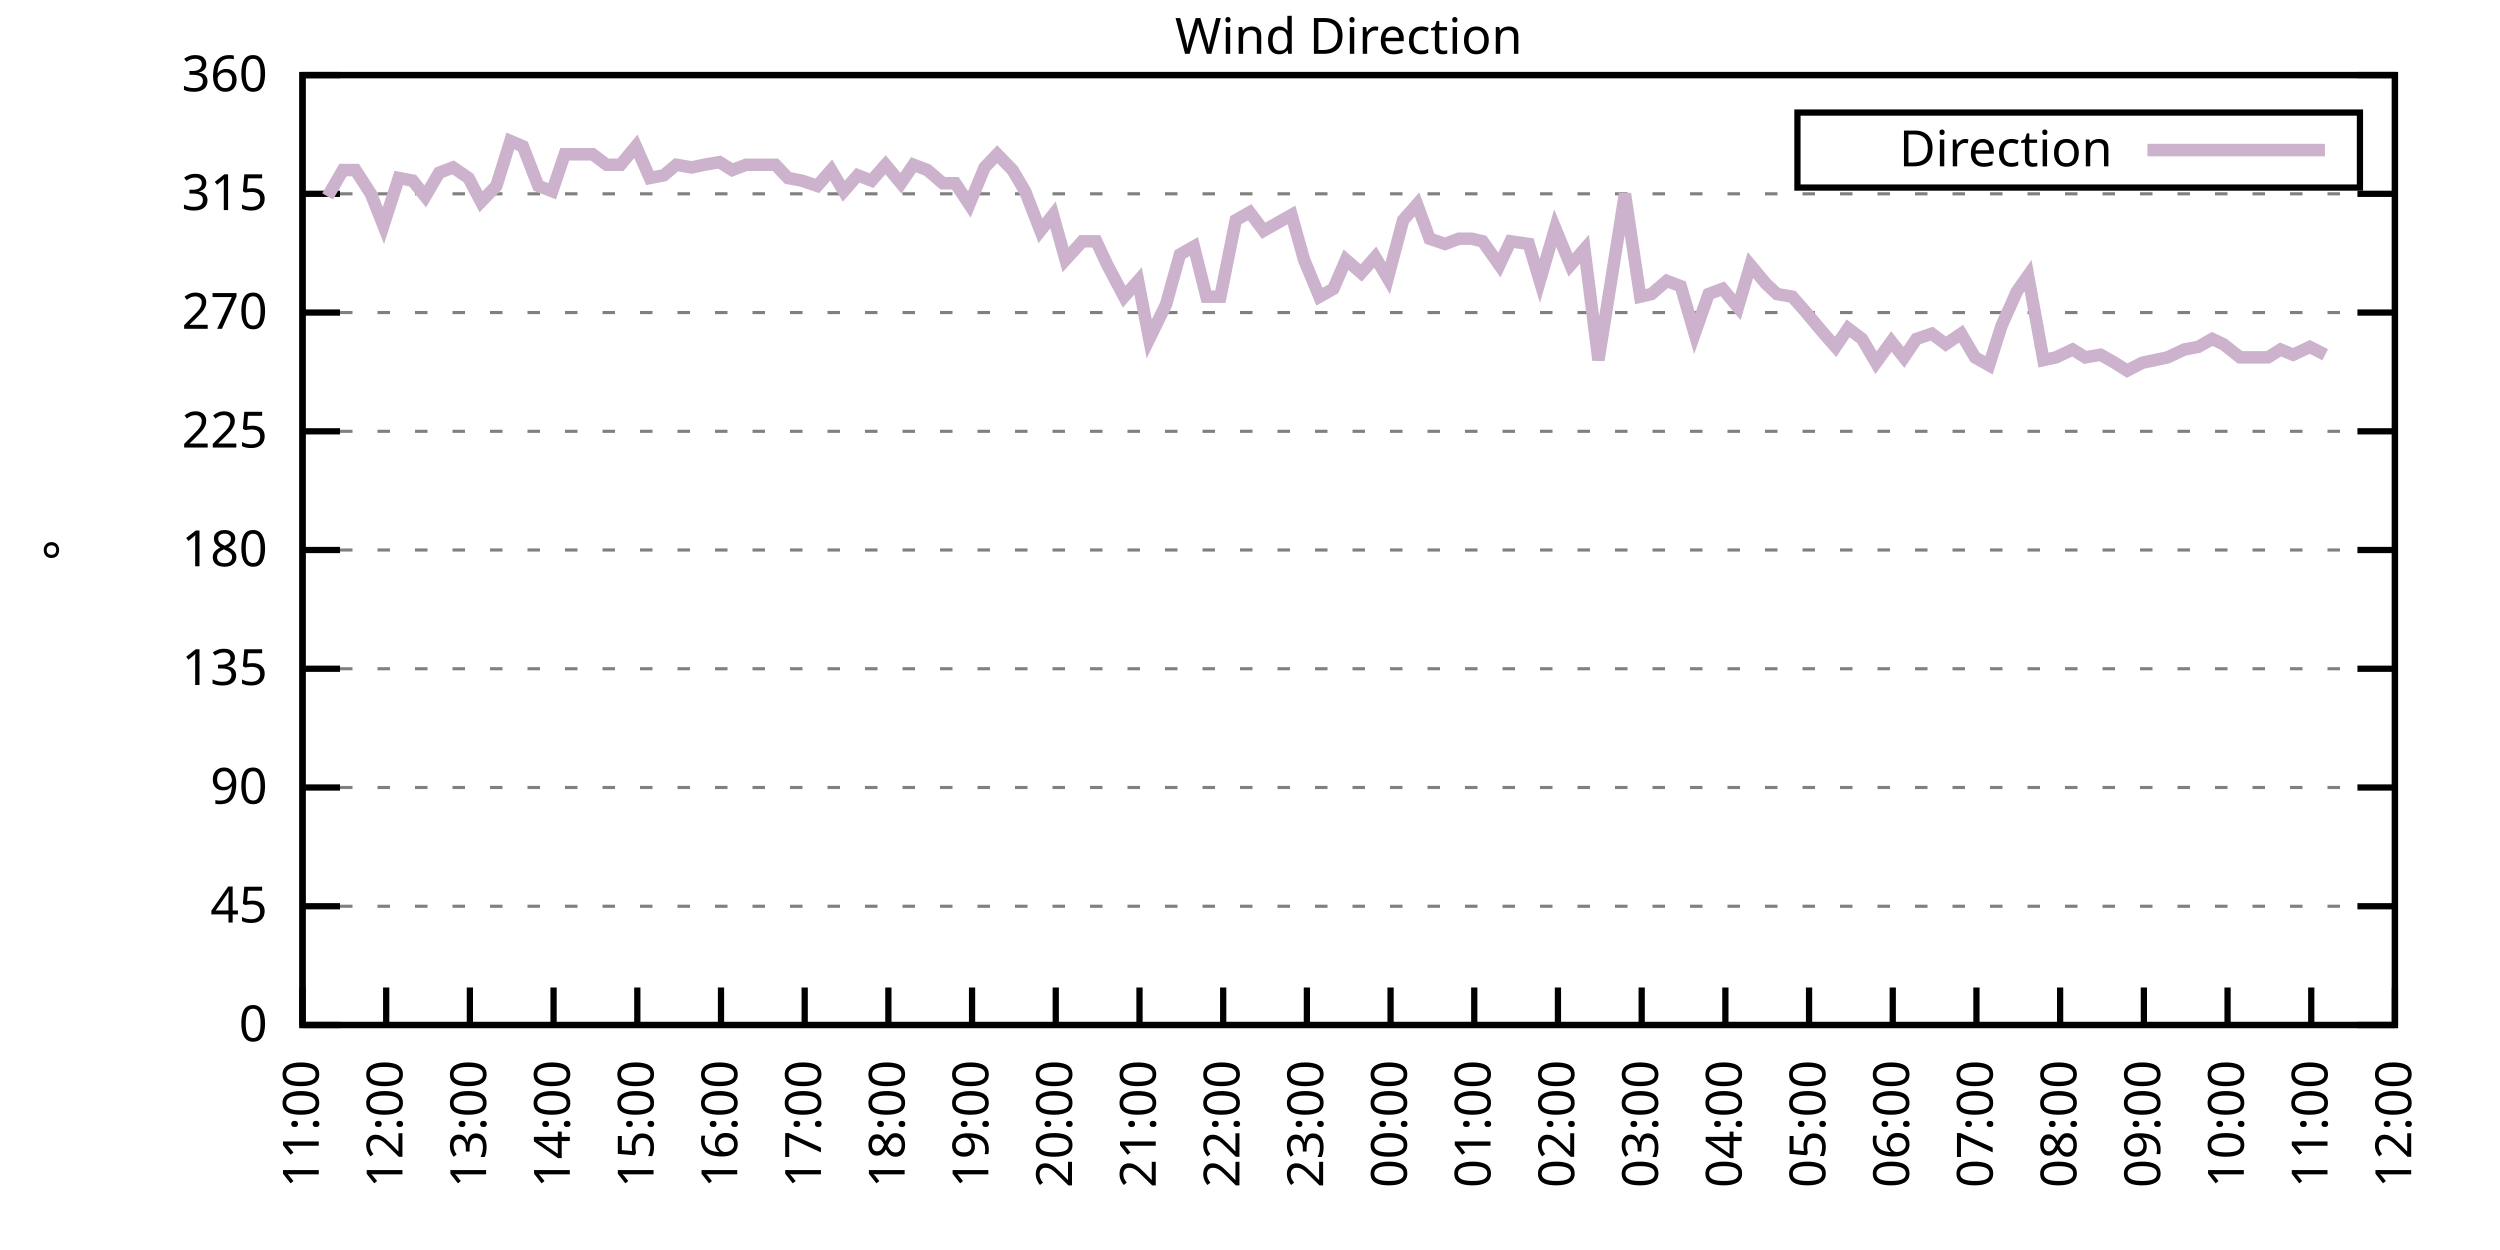
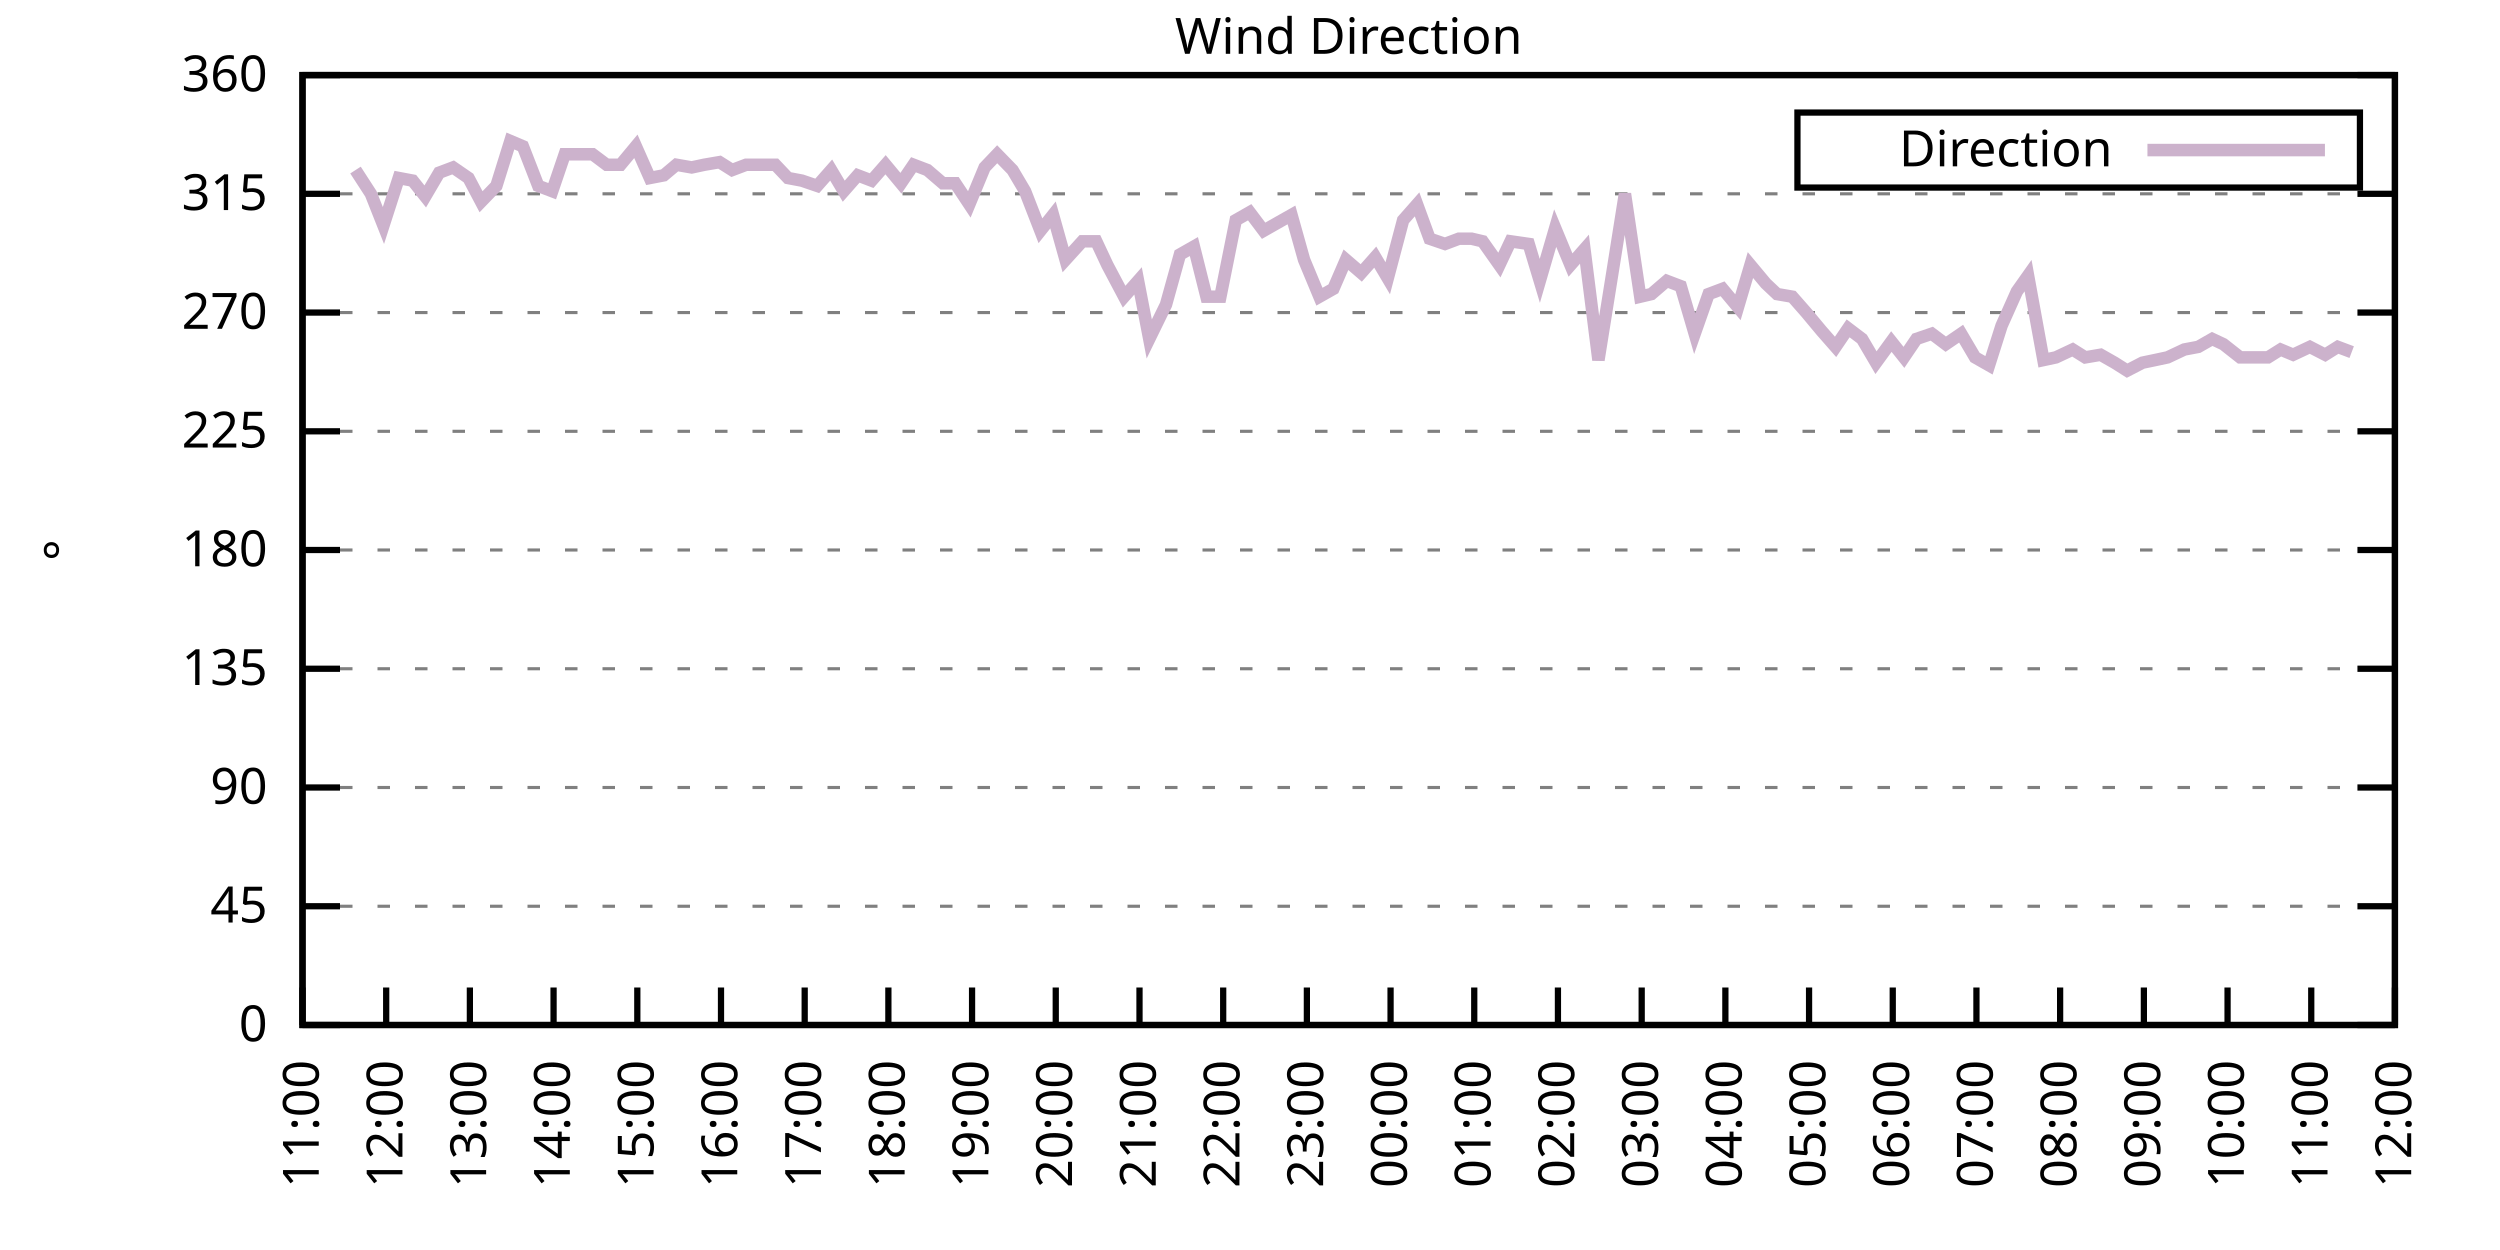
<svg xmlns="http://www.w3.org/2000/svg" xmlns:xlink="http://www.w3.org/1999/xlink" width="400" height="200" viewBox="0 0 400 200">
  <g id="gnuplot_canvas">
    <rect x="0" y="0" width="400" height="200" fill="none" />
    <defs>
      <circle id="gpDot" r="0.5" stroke-width="0.5" stroke="currentColor" />
      <path id="gpPt0" stroke-width="0.333" stroke="currentColor" d="M-1,0 h2 M0,-1 v2" />
      <path id="gpPt1" stroke-width="0.333" stroke="currentColor" d="M-1,-1 L1,1 M1,-1 L-1,1" />
      <path id="gpPt2" stroke-width="0.333" stroke="currentColor" d="M-1,0 L1,0 M0,-1 L0,1 M-1,-1 L1,1 M-1,1 L1,-1" />
      <rect id="gpPt3" stroke-width="0.333" stroke="currentColor" x="-1" y="-1" width="2" height="2" />
      <rect id="gpPt4" stroke-width="0.333" stroke="currentColor" fill="currentColor" x="-1" y="-1" width="2" height="2" />
      <circle id="gpPt5" stroke-width="0.333" stroke="currentColor" cx="0" cy="0" r="1" />
      <use xlink:href="#gpPt5" id="gpPt6" fill="currentColor" stroke="none" />
      <path id="gpPt7" stroke-width="0.333" stroke="currentColor" d="M0,-1.33 L-1.33,0.67 L1.33,0.67 z" />
      <use xlink:href="#gpPt7" id="gpPt8" fill="currentColor" stroke="none" />
      <use xlink:href="#gpPt7" id="gpPt9" stroke="currentColor" transform="rotate(180)" />
      <use xlink:href="#gpPt9" id="gpPt10" fill="currentColor" stroke="none" />
      <use xlink:href="#gpPt3" id="gpPt11" stroke="currentColor" transform="rotate(45)" />
      <use xlink:href="#gpPt11" id="gpPt12" fill="currentColor" stroke="none" />
      <path id="gpPt13" stroke-width="0.333" stroke="currentColor" d="M0,1.330 L1.265,0.411 L0.782,-1.067 L-0.782,-1.076 L-1.265,0.411 z" />
      <use xlink:href="#gpPt13" id="gpPt14" fill="currentColor" stroke="none" />
      <filter id="textbox" filterUnits="objectBoundingBox" x="0" y="0" height="1" width="1">
        <feFlood flood-color="white" flood-opacity="1" result="bgnd" />
        <feComposite in="SourceGraphic" in2="bgnd" operator="atop" />
      </filter>
      <filter id="greybox" filterUnits="objectBoundingBox" x="0" y="0" height="1" width="1">
        <feFlood flood-color="lightgrey" flood-opacity="1" result="grey" />
        <feComposite in="SourceGraphic" in2="grey" operator="atop" />
      </filter>
    </defs>
    <g fill="none" color="white" stroke="currentColor" stroke-width="1.00" stroke-linecap="butt" stroke-linejoin="miter">
</g>
    <g fill="none" color="black" stroke="currentColor" stroke-width="1.00" stroke-linecap="butt" stroke-linejoin="miter">
      <g stroke="none" shape-rendering="crispEdges">
        <polygon fill="rgb(255, 255, 255)" points="48.40,164.00 383.18,164.00 383.18,12.02 48.40,12.02 " />
      </g>
    </g>
    <g fill="none" color="black" stroke="currentColor" stroke-width="1.00" stroke-linecap="butt" stroke-linejoin="miter">
</g>
    <g fill="none" color="black" stroke="black" stroke-width="0.50" stroke-linecap="butt" stroke-linejoin="miter">
</g>
    <g fill="none" color="gray" stroke="currentColor" stroke-width="0.50" stroke-linecap="butt" stroke-linejoin="miter">
      <path stroke="gray" stroke-dasharray="2,4" class="gridline" d="M48.40,164.00 L383.19,164.00  " />
    </g>
    <g fill="none" color="gray" stroke="gray" stroke-width="1.00" stroke-linecap="butt" stroke-linejoin="miter">
</g>
    <g fill="none" color="black" stroke="currentColor" stroke-width="1.00" stroke-linecap="butt" stroke-linejoin="miter">
      <path stroke="black" d="M48.40,164.00 L54.40,164.00 M383.19,164.00 L377.19,164.00  " />
      <g transform="translate(42.80,166.60)" stroke="none" fill="black" font-family="Sans" font-size="8.00" text-anchor="end">
        <text>
          <tspan font-family="Sans"> 0</tspan>
        </text>
      </g>
    </g>
    <g fill="none" color="black" stroke="currentColor" stroke-width="1.00" stroke-linecap="butt" stroke-linejoin="miter">
</g>
    <g fill="none" color="black" stroke="black" stroke-width="0.50" stroke-linecap="butt" stroke-linejoin="miter">
</g>
    <g fill="none" color="gray" stroke="currentColor" stroke-width="0.50" stroke-linecap="butt" stroke-linejoin="miter">
      <path stroke="gray" stroke-dasharray="2,4" class="gridline" d="M48.40,145.00 L383.19,145.00  " />
    </g>
    <g fill="none" color="gray" stroke="gray" stroke-width="1.00" stroke-linecap="butt" stroke-linejoin="miter">
</g>
    <g fill="none" color="black" stroke="currentColor" stroke-width="1.00" stroke-linecap="butt" stroke-linejoin="miter">
      <path stroke="black" d="M48.40,145.00 L54.40,145.00 M383.19,145.00 L377.19,145.00  " />
      <g transform="translate(42.80,147.60)" stroke="none" fill="black" font-family="Sans" font-size="8.00" text-anchor="end">
        <text>
          <tspan font-family="Sans"> 45</tspan>
        </text>
      </g>
    </g>
    <g fill="none" color="black" stroke="currentColor" stroke-width="1.00" stroke-linecap="butt" stroke-linejoin="miter">
</g>
    <g fill="none" color="black" stroke="black" stroke-width="0.50" stroke-linecap="butt" stroke-linejoin="miter">
</g>
    <g fill="none" color="gray" stroke="currentColor" stroke-width="0.50" stroke-linecap="butt" stroke-linejoin="miter">
      <path stroke="gray" stroke-dasharray="2,4" class="gridline" d="M48.40,126.00 L383.19,126.00  " />
    </g>
    <g fill="none" color="gray" stroke="gray" stroke-width="1.00" stroke-linecap="butt" stroke-linejoin="miter">
</g>
    <g fill="none" color="black" stroke="currentColor" stroke-width="1.00" stroke-linecap="butt" stroke-linejoin="miter">
      <path stroke="black" d="M48.40,126.00 L54.40,126.00 M383.19,126.00 L377.19,126.00  " />
      <g transform="translate(42.80,128.60)" stroke="none" fill="black" font-family="Sans" font-size="8.00" text-anchor="end">
        <text>
          <tspan font-family="Sans"> 90</tspan>
        </text>
      </g>
    </g>
    <g fill="none" color="black" stroke="currentColor" stroke-width="1.00" stroke-linecap="butt" stroke-linejoin="miter">
</g>
    <g fill="none" color="black" stroke="black" stroke-width="0.50" stroke-linecap="butt" stroke-linejoin="miter">
</g>
    <g fill="none" color="gray" stroke="currentColor" stroke-width="0.50" stroke-linecap="butt" stroke-linejoin="miter">
      <path stroke="gray" stroke-dasharray="2,4" class="gridline" d="M48.40,107.00 L383.19,107.00  " />
    </g>
    <g fill="none" color="gray" stroke="gray" stroke-width="1.00" stroke-linecap="butt" stroke-linejoin="miter">
</g>
    <g fill="none" color="black" stroke="currentColor" stroke-width="1.00" stroke-linecap="butt" stroke-linejoin="miter">
      <path stroke="black" d="M48.40,107.00 L54.40,107.00 M383.19,107.00 L377.19,107.00  " />
      <g transform="translate(42.80,109.60)" stroke="none" fill="black" font-family="Sans" font-size="8.00" text-anchor="end">
        <text>
          <tspan font-family="Sans"> 135</tspan>
        </text>
      </g>
    </g>
    <g fill="none" color="black" stroke="currentColor" stroke-width="1.00" stroke-linecap="butt" stroke-linejoin="miter">
</g>
    <g fill="none" color="black" stroke="black" stroke-width="0.50" stroke-linecap="butt" stroke-linejoin="miter">
</g>
    <g fill="none" color="gray" stroke="currentColor" stroke-width="0.50" stroke-linecap="butt" stroke-linejoin="miter">
      <path stroke="gray" stroke-dasharray="2,4" class="gridline" d="M48.40,88.00 L383.19,88.00  " />
    </g>
    <g fill="none" color="gray" stroke="gray" stroke-width="1.00" stroke-linecap="butt" stroke-linejoin="miter">
</g>
    <g fill="none" color="black" stroke="currentColor" stroke-width="1.00" stroke-linecap="butt" stroke-linejoin="miter">
      <path stroke="black" d="M48.40,88.00 L54.40,88.00 M383.19,88.00 L377.19,88.00  " />
      <g transform="translate(42.80,90.60)" stroke="none" fill="black" font-family="Sans" font-size="8.00" text-anchor="end">
        <text>
          <tspan font-family="Sans"> 180</tspan>
        </text>
      </g>
    </g>
    <g fill="none" color="black" stroke="currentColor" stroke-width="1.00" stroke-linecap="butt" stroke-linejoin="miter">
</g>
    <g fill="none" color="black" stroke="black" stroke-width="0.50" stroke-linecap="butt" stroke-linejoin="miter">
</g>
    <g fill="none" color="gray" stroke="currentColor" stroke-width="0.50" stroke-linecap="butt" stroke-linejoin="miter">
      <path stroke="gray" stroke-dasharray="2,4" class="gridline" d="M48.40,69.01 L383.19,69.01  " />
    </g>
    <g fill="none" color="gray" stroke="gray" stroke-width="1.00" stroke-linecap="butt" stroke-linejoin="miter">
</g>
    <g fill="none" color="black" stroke="currentColor" stroke-width="1.00" stroke-linecap="butt" stroke-linejoin="miter">
      <path stroke="black" d="M48.40,69.01 L54.40,69.01 M383.19,69.01 L377.19,69.01  " />
      <g transform="translate(42.80,71.61)" stroke="none" fill="black" font-family="Sans" font-size="8.00" text-anchor="end">
        <text>
          <tspan font-family="Sans"> 225</tspan>
        </text>
      </g>
    </g>
    <g fill="none" color="black" stroke="currentColor" stroke-width="1.00" stroke-linecap="butt" stroke-linejoin="miter">
</g>
    <g fill="none" color="black" stroke="black" stroke-width="0.50" stroke-linecap="butt" stroke-linejoin="miter">
</g>
    <g fill="none" color="gray" stroke="currentColor" stroke-width="0.50" stroke-linecap="butt" stroke-linejoin="miter">
      <path stroke="gray" stroke-dasharray="2,4" class="gridline" d="M48.40,50.01 L383.19,50.01  " />
    </g>
    <g fill="none" color="gray" stroke="gray" stroke-width="1.00" stroke-linecap="butt" stroke-linejoin="miter">
</g>
    <g fill="none" color="black" stroke="currentColor" stroke-width="1.00" stroke-linecap="butt" stroke-linejoin="miter">
      <path stroke="black" d="M48.40,50.01 L54.40,50.01 M383.19,50.01 L377.19,50.01  " />
      <g transform="translate(42.80,52.61)" stroke="none" fill="black" font-family="Sans" font-size="8.00" text-anchor="end">
        <text>
          <tspan font-family="Sans"> 270</tspan>
        </text>
      </g>
    </g>
    <g fill="none" color="black" stroke="currentColor" stroke-width="1.00" stroke-linecap="butt" stroke-linejoin="miter">
</g>
    <g fill="none" color="black" stroke="black" stroke-width="0.50" stroke-linecap="butt" stroke-linejoin="miter">
</g>
    <g fill="none" color="gray" stroke="currentColor" stroke-width="0.50" stroke-linecap="butt" stroke-linejoin="miter">
      <path stroke="gray" stroke-dasharray="2,4" class="gridline" d="M48.40,31.01 L383.19,31.01  " />
    </g>
    <g fill="none" color="gray" stroke="gray" stroke-width="1.00" stroke-linecap="butt" stroke-linejoin="miter">
</g>
    <g fill="none" color="black" stroke="currentColor" stroke-width="1.00" stroke-linecap="butt" stroke-linejoin="miter">
      <path stroke="black" d="M48.40,31.01 L54.40,31.01 M383.19,31.01 L377.19,31.01  " />
      <g transform="translate(42.80,33.61)" stroke="none" fill="black" font-family="Sans" font-size="8.00" text-anchor="end">
        <text>
          <tspan font-family="Sans"> 315</tspan>
        </text>
      </g>
    </g>
    <g fill="none" color="black" stroke="currentColor" stroke-width="1.00" stroke-linecap="butt" stroke-linejoin="miter">
</g>
    <g fill="none" color="black" stroke="black" stroke-width="0.50" stroke-linecap="butt" stroke-linejoin="miter">
</g>
    <g fill="none" color="gray" stroke="currentColor" stroke-width="0.50" stroke-linecap="butt" stroke-linejoin="miter">
      <path stroke="gray" stroke-dasharray="2,4" class="gridline" d="M48.40,12.01 L383.19,12.01  " />
    </g>
    <g fill="none" color="gray" stroke="gray" stroke-width="1.00" stroke-linecap="butt" stroke-linejoin="miter">
</g>
    <g fill="none" color="black" stroke="currentColor" stroke-width="1.00" stroke-linecap="butt" stroke-linejoin="miter">
      <path stroke="black" d="M48.40,12.01 L54.40,12.01 M383.19,12.01 L377.19,12.01  " />
      <g transform="translate(42.80,14.61)" stroke="none" fill="black" font-family="Sans" font-size="8.00" text-anchor="end">
        <text>
          <tspan font-family="Sans"> 360</tspan>
        </text>
      </g>
    </g>
    <g fill="none" color="black" stroke="currentColor" stroke-width="1.00" stroke-linecap="butt" stroke-linejoin="miter">
      <path stroke="black" d="M48.40,164.00 L48.40,158.00  " />
      <g transform="translate(51.00,169.60) rotate(270.00)" stroke="none" fill="black" font-family="Sans" font-size="8.00" text-anchor="end">
        <text>
          <tspan font-family="Sans">11:00</tspan>
        </text>
      </g>
    </g>
    <g fill="none" color="black" stroke="currentColor" stroke-width="1.00" stroke-linecap="butt" stroke-linejoin="miter">
      <path stroke="black" d="M61.79,164.00 L61.79,158.00  " />
      <g transform="translate(64.39,169.60) rotate(270.00)" stroke="none" fill="black" font-family="Sans" font-size="8.00" text-anchor="end">
        <text>
          <tspan font-family="Sans">12:00</tspan>
        </text>
      </g>
    </g>
    <g fill="none" color="black" stroke="currentColor" stroke-width="1.00" stroke-linecap="butt" stroke-linejoin="miter">
      <path stroke="black" d="M75.18,164.00 L75.18,158.00  " />
      <g transform="translate(77.78,169.60) rotate(270.00)" stroke="none" fill="black" font-family="Sans" font-size="8.00" text-anchor="end">
        <text>
          <tspan font-family="Sans">13:00</tspan>
        </text>
      </g>
    </g>
    <g fill="none" color="black" stroke="currentColor" stroke-width="1.00" stroke-linecap="butt" stroke-linejoin="miter">
      <path stroke="black" d="M88.57,164.00 L88.57,158.00  " />
      <g transform="translate(91.17,169.60) rotate(270.00)" stroke="none" fill="black" font-family="Sans" font-size="8.00" text-anchor="end">
        <text>
          <tspan font-family="Sans">14:00</tspan>
        </text>
      </g>
    </g>
    <g fill="none" color="black" stroke="currentColor" stroke-width="1.00" stroke-linecap="butt" stroke-linejoin="miter">
      <path stroke="black" d="M101.97,164.00 L101.97,158.00  " />
      <g transform="translate(104.57,169.60) rotate(270.00)" stroke="none" fill="black" font-family="Sans" font-size="8.00" text-anchor="end">
        <text>
          <tspan font-family="Sans">15:00</tspan>
        </text>
      </g>
    </g>
    <g fill="none" color="black" stroke="currentColor" stroke-width="1.00" stroke-linecap="butt" stroke-linejoin="miter">
      <path stroke="black" d="M115.36,164.00 L115.36,158.00  " />
      <g transform="translate(117.96,169.60) rotate(270.00)" stroke="none" fill="black" font-family="Sans" font-size="8.00" text-anchor="end">
        <text>
          <tspan font-family="Sans">16:00</tspan>
        </text>
      </g>
    </g>
    <g fill="none" color="black" stroke="currentColor" stroke-width="1.00" stroke-linecap="butt" stroke-linejoin="miter">
      <path stroke="black" d="M128.75,164.00 L128.75,158.00  " />
      <g transform="translate(131.35,169.60) rotate(270.00)" stroke="none" fill="black" font-family="Sans" font-size="8.00" text-anchor="end">
        <text>
          <tspan font-family="Sans">17:00</tspan>
        </text>
      </g>
    </g>
    <g fill="none" color="black" stroke="currentColor" stroke-width="1.00" stroke-linecap="butt" stroke-linejoin="miter">
      <path stroke="black" d="M142.14,164.00 L142.14,158.00  " />
      <g transform="translate(144.74,169.60) rotate(270.00)" stroke="none" fill="black" font-family="Sans" font-size="8.00" text-anchor="end">
        <text>
          <tspan font-family="Sans">18:00</tspan>
        </text>
      </g>
    </g>
    <g fill="none" color="black" stroke="currentColor" stroke-width="1.00" stroke-linecap="butt" stroke-linejoin="miter">
      <path stroke="black" d="M155.53,164.00 L155.53,158.00  " />
      <g transform="translate(158.13,169.60) rotate(270.00)" stroke="none" fill="black" font-family="Sans" font-size="8.00" text-anchor="end">
        <text>
          <tspan font-family="Sans">19:00</tspan>
        </text>
      </g>
    </g>
    <g fill="none" color="black" stroke="currentColor" stroke-width="1.00" stroke-linecap="butt" stroke-linejoin="miter">
      <path stroke="black" d="M168.92,164.00 L168.92,158.00  " />
      <g transform="translate(171.52,169.60) rotate(270.00)" stroke="none" fill="black" font-family="Sans" font-size="8.00" text-anchor="end">
        <text>
          <tspan font-family="Sans">20:00</tspan>
        </text>
      </g>
    </g>
    <g fill="none" color="black" stroke="currentColor" stroke-width="1.00" stroke-linecap="butt" stroke-linejoin="miter">
      <path stroke="black" d="M182.32,164.00 L182.32,158.00  " />
      <g transform="translate(184.92,169.60) rotate(270.00)" stroke="none" fill="black" font-family="Sans" font-size="8.00" text-anchor="end">
        <text>
          <tspan font-family="Sans">21:00</tspan>
        </text>
      </g>
    </g>
    <g fill="none" color="black" stroke="currentColor" stroke-width="1.00" stroke-linecap="butt" stroke-linejoin="miter">
      <path stroke="black" d="M195.71,164.00 L195.71,158.00  " />
      <g transform="translate(198.31,169.60) rotate(270.00)" stroke="none" fill="black" font-family="Sans" font-size="8.00" text-anchor="end">
        <text>
          <tspan font-family="Sans">22:00</tspan>
        </text>
      </g>
    </g>
    <g fill="none" color="black" stroke="currentColor" stroke-width="1.00" stroke-linecap="butt" stroke-linejoin="miter">
      <path stroke="black" d="M209.10,164.00 L209.10,158.00  " />
      <g transform="translate(211.70,169.60) rotate(270.00)" stroke="none" fill="black" font-family="Sans" font-size="8.00" text-anchor="end">
        <text>
          <tspan font-family="Sans">23:00</tspan>
        </text>
      </g>
    </g>
    <g fill="none" color="black" stroke="currentColor" stroke-width="1.00" stroke-linecap="butt" stroke-linejoin="miter">
      <path stroke="black" d="M222.49,164.00 L222.49,158.00  " />
      <g transform="translate(225.09,169.60) rotate(270.00)" stroke="none" fill="black" font-family="Sans" font-size="8.00" text-anchor="end">
        <text>
          <tspan font-family="Sans">00:00</tspan>
        </text>
      </g>
    </g>
    <g fill="none" color="black" stroke="currentColor" stroke-width="1.00" stroke-linecap="butt" stroke-linejoin="miter">
      <path stroke="black" d="M235.88,164.00 L235.88,158.00  " />
      <g transform="translate(238.48,169.60) rotate(270.00)" stroke="none" fill="black" font-family="Sans" font-size="8.00" text-anchor="end">
        <text>
          <tspan font-family="Sans">01:00</tspan>
        </text>
      </g>
    </g>
    <g fill="none" color="black" stroke="currentColor" stroke-width="1.00" stroke-linecap="butt" stroke-linejoin="miter">
      <path stroke="black" d="M249.27,164.00 L249.27,158.00  " />
      <g transform="translate(251.87,169.60) rotate(270.00)" stroke="none" fill="black" font-family="Sans" font-size="8.00" text-anchor="end">
        <text>
          <tspan font-family="Sans">02:00</tspan>
        </text>
      </g>
    </g>
    <g fill="none" color="black" stroke="currentColor" stroke-width="1.00" stroke-linecap="butt" stroke-linejoin="miter">
      <path stroke="black" d="M262.67,164.00 L262.67,158.00  " />
      <g transform="translate(265.27,169.60) rotate(270.00)" stroke="none" fill="black" font-family="Sans" font-size="8.00" text-anchor="end">
        <text>
          <tspan font-family="Sans">03:00</tspan>
        </text>
      </g>
    </g>
    <g fill="none" color="black" stroke="currentColor" stroke-width="1.00" stroke-linecap="butt" stroke-linejoin="miter">
      <path stroke="black" d="M276.06,164.00 L276.06,158.00  " />
      <g transform="translate(278.66,169.60) rotate(270.00)" stroke="none" fill="black" font-family="Sans" font-size="8.00" text-anchor="end">
        <text>
          <tspan font-family="Sans">04:00</tspan>
        </text>
      </g>
    </g>
    <g fill="none" color="black" stroke="currentColor" stroke-width="1.00" stroke-linecap="butt" stroke-linejoin="miter">
      <path stroke="black" d="M289.45,164.00 L289.45,158.00  " />
      <g transform="translate(292.05,169.60) rotate(270.00)" stroke="none" fill="black" font-family="Sans" font-size="8.00" text-anchor="end">
        <text>
          <tspan font-family="Sans">05:00</tspan>
        </text>
      </g>
    </g>
    <g fill="none" color="black" stroke="currentColor" stroke-width="1.00" stroke-linecap="butt" stroke-linejoin="miter">
      <path stroke="black" d="M302.84,164.00 L302.84,158.00  " />
      <g transform="translate(305.44,169.60) rotate(270.00)" stroke="none" fill="black" font-family="Sans" font-size="8.00" text-anchor="end">
        <text>
          <tspan font-family="Sans">06:00</tspan>
        </text>
      </g>
    </g>
    <g fill="none" color="black" stroke="currentColor" stroke-width="1.00" stroke-linecap="butt" stroke-linejoin="miter">
      <path stroke="black" d="M316.23,164.00 L316.23,158.00  " />
      <g transform="translate(318.83,169.60) rotate(270.00)" stroke="none" fill="black" font-family="Sans" font-size="8.00" text-anchor="end">
        <text>
          <tspan font-family="Sans">07:00</tspan>
        </text>
      </g>
    </g>
    <g fill="none" color="black" stroke="currentColor" stroke-width="1.00" stroke-linecap="butt" stroke-linejoin="miter">
      <path stroke="black" d="M329.62,164.00 L329.62,158.00  " />
      <g transform="translate(332.22,169.60) rotate(270.00)" stroke="none" fill="black" font-family="Sans" font-size="8.00" text-anchor="end">
        <text>
          <tspan font-family="Sans">08:00</tspan>
        </text>
      </g>
    </g>
    <g fill="none" color="black" stroke="currentColor" stroke-width="1.00" stroke-linecap="butt" stroke-linejoin="miter">
      <path stroke="black" d="M343.02,164.00 L343.02,158.00  " />
      <g transform="translate(345.62,169.60) rotate(270.00)" stroke="none" fill="black" font-family="Sans" font-size="8.00" text-anchor="end">
        <text>
          <tspan font-family="Sans">09:00</tspan>
        </text>
      </g>
    </g>
    <g fill="none" color="black" stroke="currentColor" stroke-width="1.00" stroke-linecap="butt" stroke-linejoin="miter">
      <path stroke="black" d="M356.41,164.00 L356.41,158.00  " />
      <g transform="translate(359.01,169.60) rotate(270.00)" stroke="none" fill="black" font-family="Sans" font-size="8.00" text-anchor="end">
        <text>
          <tspan font-family="Sans">10:00</tspan>
        </text>
      </g>
    </g>
    <g fill="none" color="black" stroke="currentColor" stroke-width="1.00" stroke-linecap="butt" stroke-linejoin="miter">
      <path stroke="black" d="M369.80,164.00 L369.80,158.00  " />
      <g transform="translate(372.40,169.60) rotate(270.00)" stroke="none" fill="black" font-family="Sans" font-size="8.00" text-anchor="end">
        <text>
          <tspan font-family="Sans">11:00</tspan>
        </text>
      </g>
    </g>
    <g fill="none" color="black" stroke="currentColor" stroke-width="1.00" stroke-linecap="butt" stroke-linejoin="miter">
      <path stroke="black" d="M383.19,164.00 L383.19,158.00  " />
      <g transform="translate(385.79,169.60) rotate(270.00)" stroke="none" fill="black" font-family="Sans" font-size="8.00" text-anchor="end">
        <text>
          <tspan font-family="Sans">12:00</tspan>
        </text>
      </g>
    </g>
    <g fill="none" color="black" stroke="currentColor" stroke-width="1.00" stroke-linecap="butt" stroke-linejoin="miter">
</g>
    <g fill="none" color="black" stroke="currentColor" stroke-width="1.00" stroke-linecap="butt" stroke-linejoin="miter">
      <path stroke="black" d="M48.40,12.01 L48.40,164.00 L383.19,164.00 L383.19,12.01 L48.40,12.01 Z  " />
    </g>
    <g fill="none" color="black" stroke="currentColor" stroke-width="1.00" stroke-linecap="butt" stroke-linejoin="miter">
</g>
    <g fill="none" color="black" stroke="currentColor" stroke-width="1.00" stroke-linecap="butt" stroke-linejoin="miter">
      <path stroke="black" d="M287.59,30.01 L287.59,18.01 L377.59,18.01 L377.59,30.01 L287.59,30.01 Z  " />
    </g>
    <g id="Wind_direction_plot_1">
      <g fill="none" color="white" stroke="black" stroke-width="2.00" stroke-linecap="butt" stroke-linejoin="miter">
</g>
      <g fill="none" color="black" stroke="currentColor" stroke-width="2.00" stroke-linecap="butt" stroke-linejoin="miter">
        <g transform="translate(337.99,26.61)" stroke="none" fill="black" font-family="Sans" font-size="8.00" text-anchor="end">
          <text>
            <tspan font-family="Sans">Direction</tspan>
          </text>
        </g>
      </g>
      <g fill="none" color="black" stroke="currentColor" stroke-width="2.00" stroke-linecap="butt" stroke-linejoin="miter">
-         <path stroke="rgb(204, 178, 204)" d="M343.59,24.01 L371.99,24.01 M52.42,31.43 L54.87,27.21 L56.88,27.21 L59.34,31.01 L61.35,36.08 L63.80,28.48   L66.03,28.90 L68.04,31.43 L70.27,27.63 L72.50,26.79 L74.96,28.48 L76.97,32.28 L79.42,29.74 L81.66,22.56   L83.66,23.41 L86.12,29.74 L88.35,30.59 L90.36,24.68 L92.59,24.68 L94.82,24.68 L97.06,26.36 L99.29,26.36   L101.74,23.41 L103.98,28.48 L106.21,28.05 L108.22,26.36 L110.67,26.79 L112.68,26.36 L115.13,25.94 L117.14,27.21   L119.38,26.36 L121.83,26.36 L124.06,26.36 L126.07,28.48 L128.30,28.90 L130.76,29.74 L132.99,27.21 L135.00,30.59   L137.23,28.05 L139.46,28.90 L141.69,26.36 L144.15,29.32 L146.16,26.36 L148.39,27.21 L150.85,29.32 L152.85,29.32   L155.09,32.70 L157.54,26.79 L159.55,24.68 L162.01,27.21 L164.01,30.59 L166.47,36.92 L168.48,34.39 L170.49,41.56   L173.17,38.61 L175.40,38.61 L177.18,42.41 L179.86,47.47 L182.09,44.94 L183.88,54.23 L186.56,48.74 L188.79,40.72   L191.02,39.45 L193.03,47.47 L195.26,47.47 L197.72,35.23 L199.95,33.96 L202.18,36.92 L204.41,35.65 L206.64,34.39   L208.65,41.56 L211.11,47.47 L213.34,46.21 L215.35,41.56 L217.80,43.67 L220.04,41.14 L222.04,44.52 L224.50,35.23   L226.73,32.70 L228.74,38.19 L231.20,39.03 L233.43,38.19 L235.44,38.19 L237.22,38.61 L239.90,42.41 L241.69,38.61   L244.59,39.03 L246.37,44.94 L248.83,36.50 L251.28,42.41 L253.51,39.87 L255.75,57.61 L257.98,43.67 L259.99,31.01   L262.44,47.47 L264.23,47.05 L266.68,44.94 L268.92,45.79 L271.15,53.39 L273.38,47.05 L275.61,46.21 L278.07,49.16   L280.07,42.41 L282.53,45.36 L284.32,47.05 L286.77,47.47 L289.00,50.01 L291.46,52.96 L293.69,55.50 L295.70,52.54   L297.93,54.23 L300.16,58.03 L302.62,54.65 L304.63,57.18 L306.63,54.23 L309.09,53.39 L311.32,55.07 L313.78,53.39   L316.01,57.18 L318.24,58.45 L320.25,52.12 L322.70,46.63 L324.49,44.10 L326.95,57.61 L328.95,57.18 L331.63,55.92   L333.64,57.18 L336.10,56.76 L338.33,58.03 L340.34,59.30 L342.79,58.03 L344.80,57.61 L346.81,57.18 L349.49,55.92   L351.72,55.50 L353.95,54.23 L355.74,55.07 L358.42,57.18 L360.42,57.18 L362.88,57.18 L364.89,55.92 L366.90,56.76   L369.58,55.50 L372.03,56.76  " />
+         <path stroke="rgb(204, 178, 204)" d="M343.59,24.01 L371.99,24.01 M56.88,27.21 L59.34,31.01 L61.35,36.08 L63.80,28.48 L66.03,28.90 L68.04,31.43   L70.27,27.63 L72.50,26.79 L74.96,28.48 L76.97,32.28 L79.42,29.74 L81.66,22.56 L83.66,23.41 L86.12,29.74   L88.35,30.59 L90.36,24.68 L92.59,24.68 L94.82,24.68 L97.06,26.36 L99.29,26.36 L101.74,23.41 L103.98,28.48   L106.21,28.05 L108.22,26.36 L110.67,26.79 L112.68,26.36 L115.13,25.94 L117.14,27.21 L119.38,26.36 L121.83,26.36   L124.06,26.36 L126.07,28.48 L128.30,28.90 L130.76,29.74 L132.99,27.21 L135.00,30.59 L137.23,28.05 L139.46,28.90   L141.69,26.36 L144.15,29.32 L146.16,26.36 L148.39,27.21 L150.85,29.32 L152.85,29.32 L155.09,32.70 L157.54,26.79   L159.55,24.68 L162.01,27.21 L164.01,30.59 L166.47,36.92 L168.48,34.39 L170.49,41.56 L173.17,38.61 L175.40,38.61   L177.18,42.41 L179.86,47.47 L182.09,44.94 L183.88,54.23 L186.56,48.74 L188.79,40.72 L191.02,39.45 L193.03,47.47   L195.26,47.47 L197.72,35.23 L199.95,33.96 L202.18,36.92 L204.41,35.65 L206.64,34.39 L208.65,41.56 L211.11,47.47   L213.34,46.21 L215.35,41.56 L217.80,43.67 L220.04,41.14 L222.04,44.52 L224.50,35.23 L226.73,32.70 L228.74,38.19   L231.20,39.03 L233.43,38.19 L235.44,38.19 L237.22,38.61 L239.90,42.41 L241.69,38.61 L244.59,39.03 L246.37,44.94   L248.83,36.50 L251.28,42.41 L253.51,39.87 L255.75,57.61 L257.98,43.67 L259.99,31.01 L262.44,47.47 L264.23,47.05   L266.68,44.94 L268.92,45.79 L271.15,53.39 L273.38,47.05 L275.61,46.21 L278.07,49.16 L280.07,42.41 L282.53,45.36   L284.32,47.05 L286.77,47.47 L289.00,50.01 L291.46,52.96 L293.69,55.50 L295.70,52.54 L297.93,54.23 L300.16,58.03   L302.62,54.65 L304.63,57.18 L306.63,54.23 L309.09,53.39 L311.32,55.07 L313.78,53.39 L316.01,57.18 L318.24,58.45   L320.25,52.12 L322.70,46.63 L324.49,44.10 L326.95,57.61 L328.95,57.18 L331.63,55.92 L333.64,57.18 L336.10,56.76   L338.33,58.03 L340.34,59.30 L342.79,58.03 L344.80,57.61 L346.81,57.18 L349.49,55.92 L351.72,55.50 L353.95,54.23   L355.74,55.07 L358.42,57.18 L360.42,57.18 L362.88,57.18 L364.89,55.92 L366.90,56.76 L369.58,55.50 L372.03,56.76   L374.04,55.50 L376.27,56.34  " />
      </g>
    </g>
    <g fill="none" color="black" stroke="currentColor" stroke-width="2.00" stroke-linecap="butt" stroke-linejoin="miter">
</g>
    <g fill="none" color="black" stroke="black" stroke-width="1.00" stroke-linecap="butt" stroke-linejoin="miter">
</g>
    <g fill="none" color="black" stroke="currentColor" stroke-width="1.00" stroke-linecap="butt" stroke-linejoin="miter">
      <path stroke="black" d="M48.40,12.01 L48.40,164.00 L383.19,164.00 L383.19,12.01 L48.40,12.01 Z  " />
      <g transform="translate(12.80,88.01) rotate(270.00)" stroke="none" fill="black" font-family="Sans" font-size="8.00" text-anchor="middle">
        <text>
          <tspan font-family="Sans">°</tspan>
        </text>
      </g>
    </g>
    <g fill="none" color="black" stroke="currentColor" stroke-width="1.00" stroke-linecap="butt" stroke-linejoin="miter">
</g>
    <g fill="none" color="black" stroke="currentColor" stroke-width="1.00" stroke-linecap="butt" stroke-linejoin="miter">
      <g transform="translate(215.79,8.61)" stroke="none" fill="black" font-family="Sans" font-size="8.00" text-anchor="middle">
        <text>
          <tspan font-family="Sans">Wind Direction</tspan>
        </text>
      </g>
    </g>
    <g fill="none" color="black" stroke="currentColor" stroke-width="1.00" stroke-linecap="butt" stroke-linejoin="miter">
</g>
  </g>
</svg>
